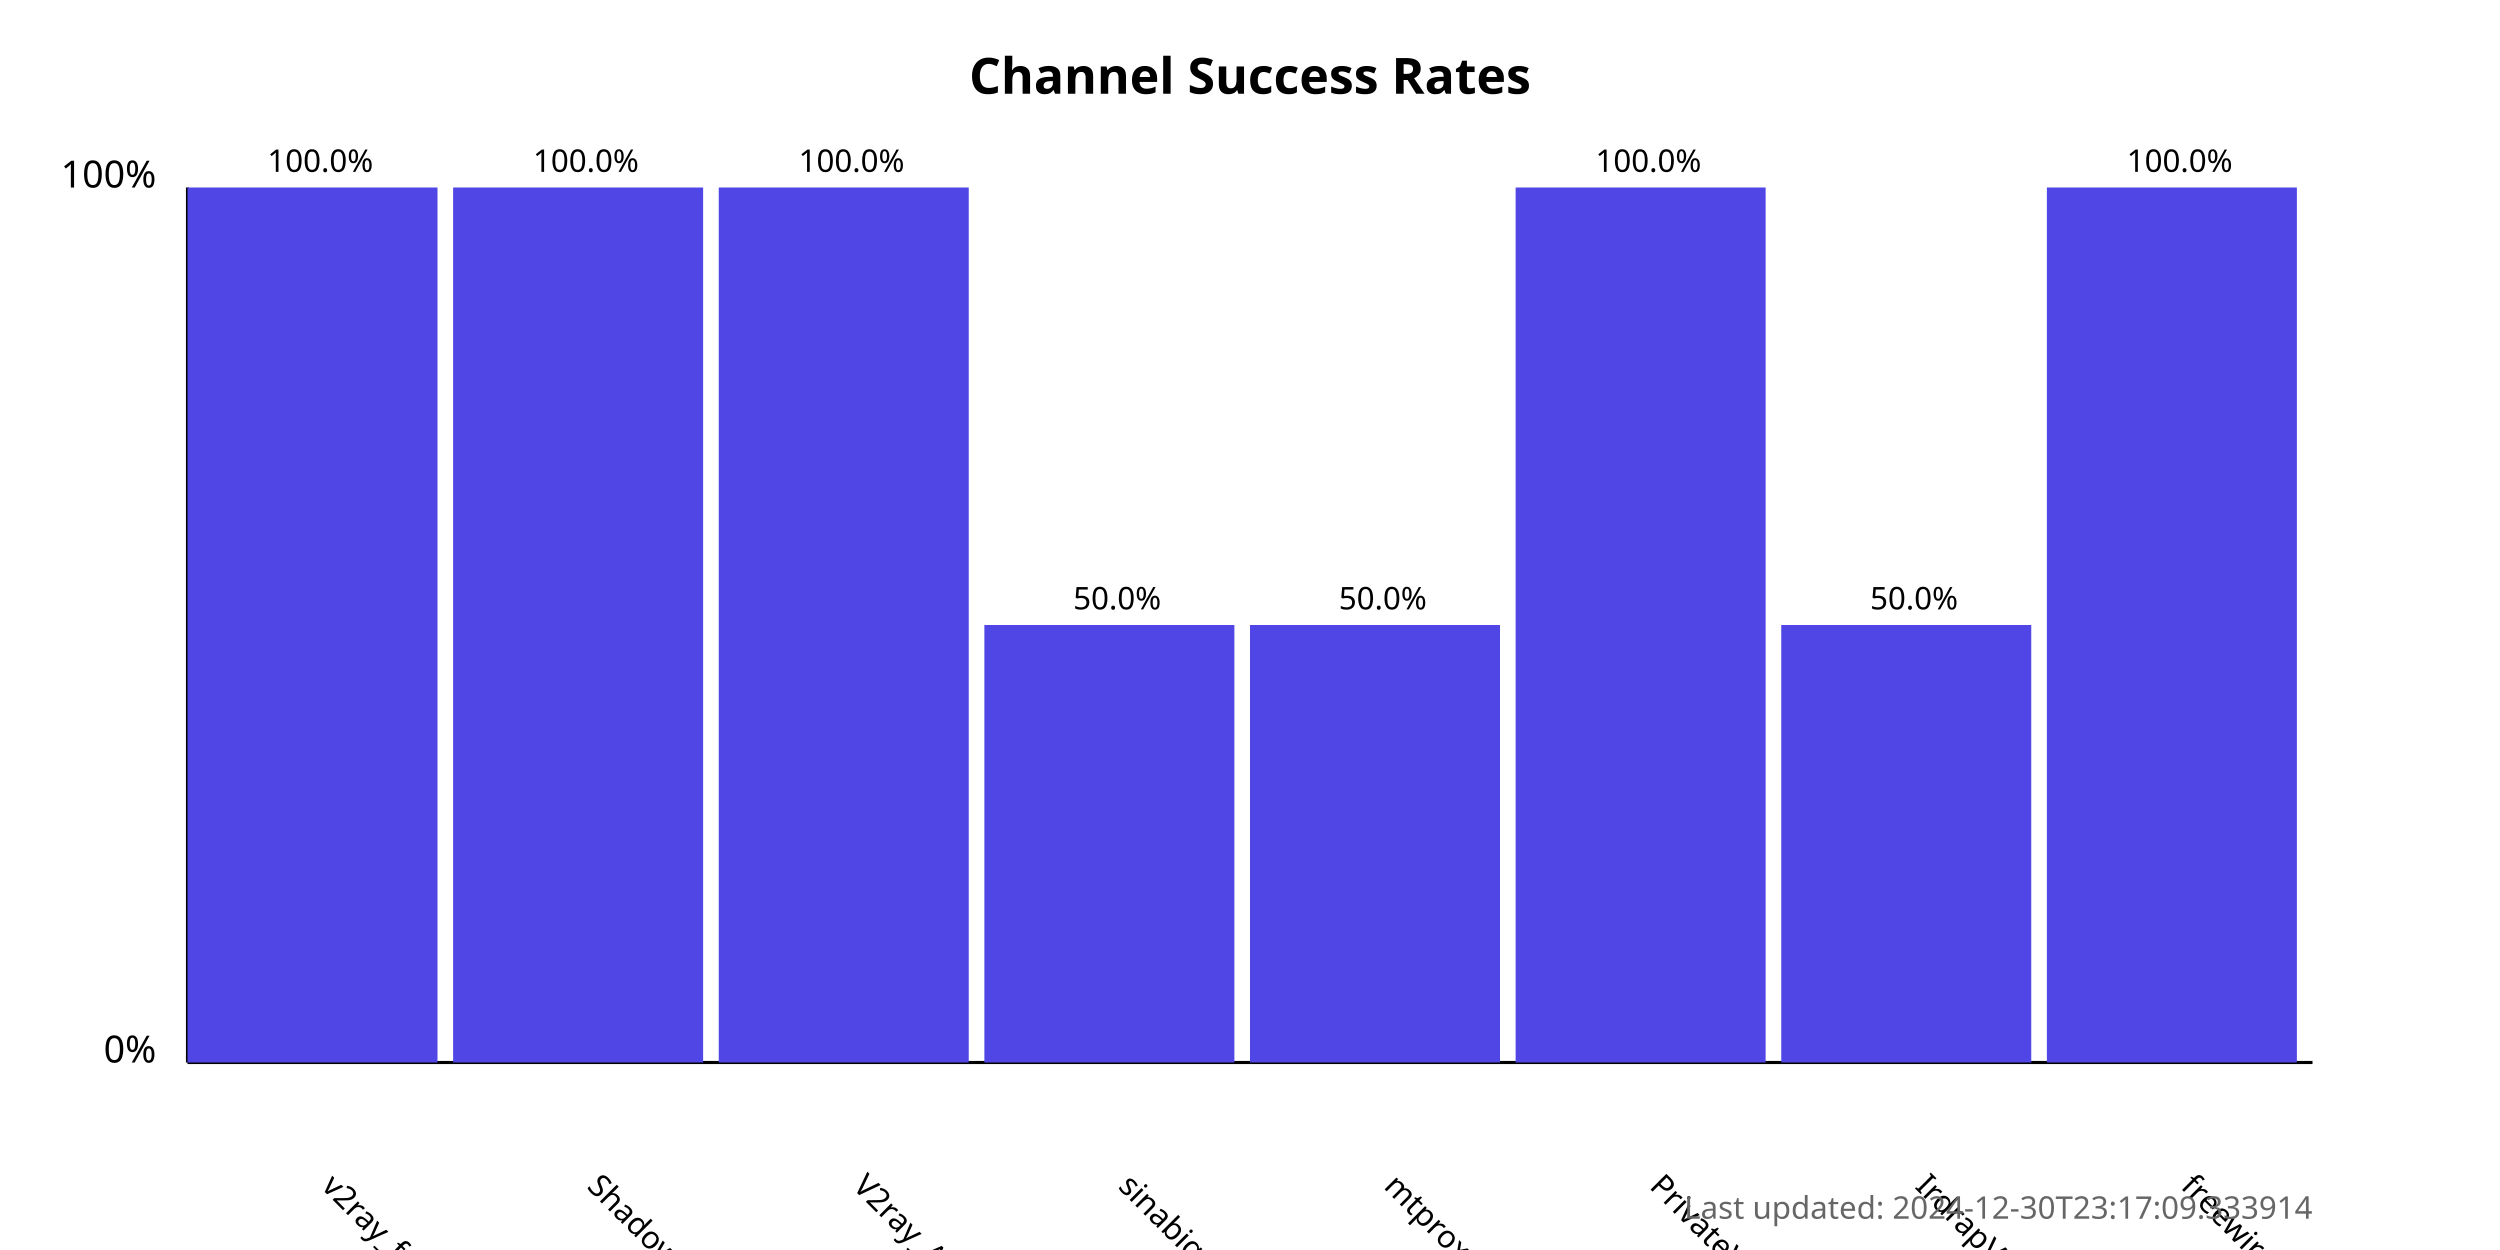
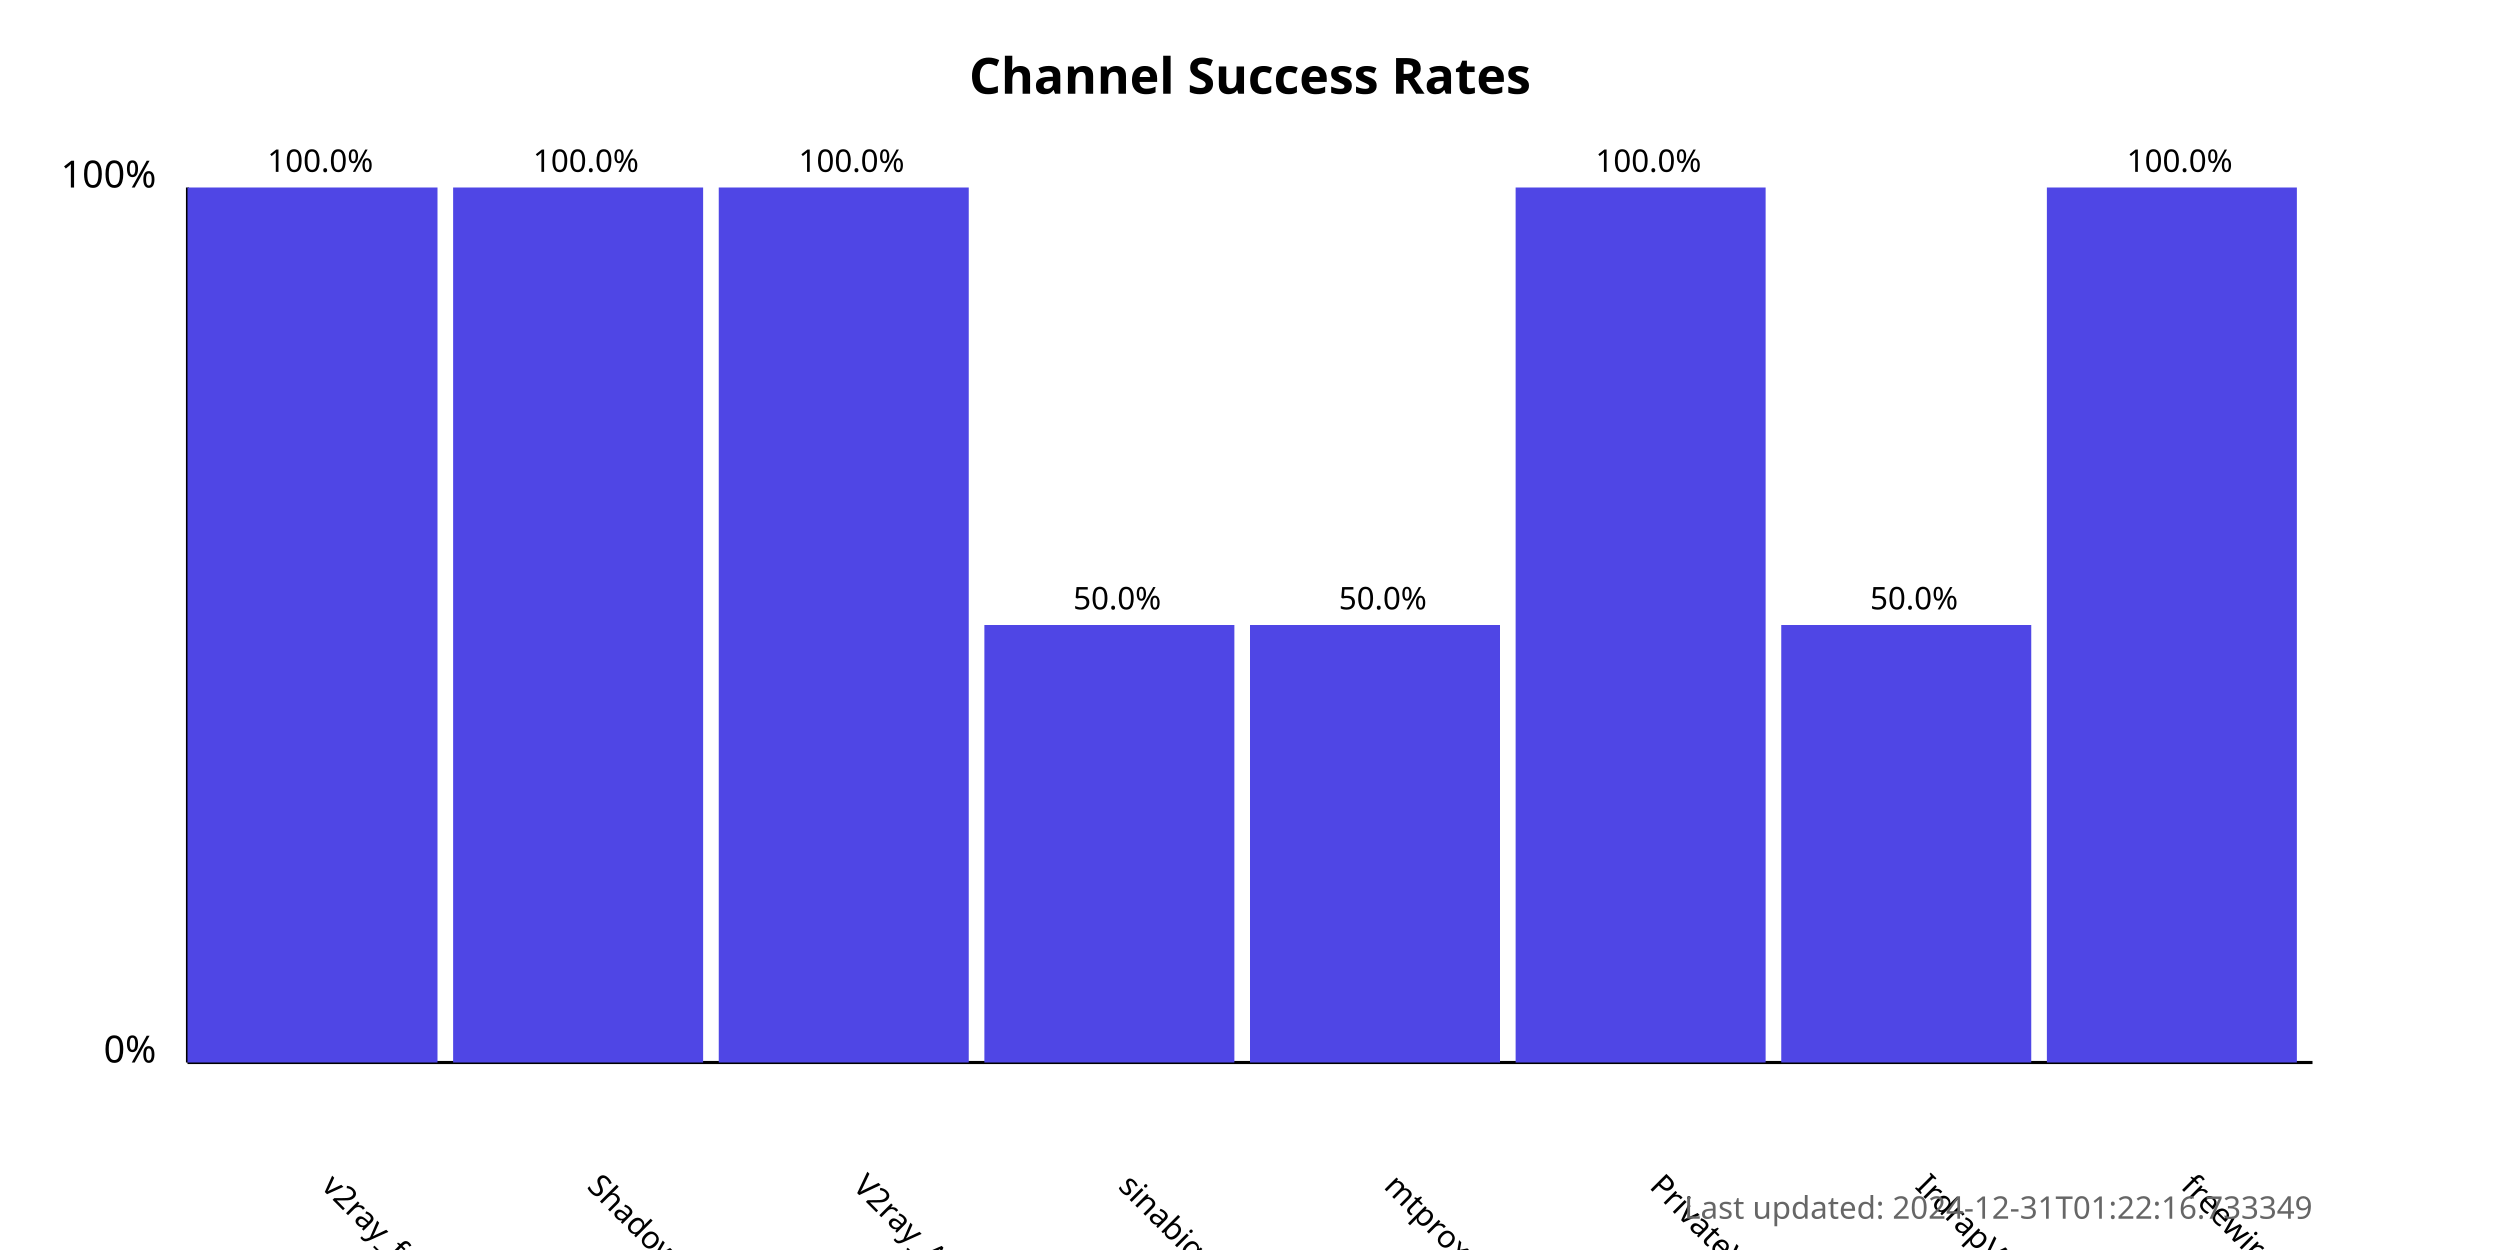
<svg xmlns="http://www.w3.org/2000/svg" width="800" height="400">
  <style>
            .chart-title { font: bold 16px sans-serif; }
            .axis-label { font: 12px sans-serif; }
            .tick-label { font: 10px sans-serif; }
            .bar { fill: #4f46e5; }
            .bar:hover { fill: #6366f1; }
            .timestamp { font: 10px sans-serif; fill: #666; }
        </style>
  <text x="400.0" y="30" text-anchor="middle" class="chart-title">
            Channel Success Rates
        </text>
  <line x1="60" y1="340" x2="60" y2="60" stroke="black" stroke-width="1" />
  <line x1="60" y1="340" x2="740" y2="340" stroke="black" stroke-width="1" />
  <text x="50" y="340" text-anchor="end" class="axis-label">0%</text>
  <text x="50" y="60" text-anchor="end" class="axis-label">100%</text>
  <g>
    <rect x="60" y="60.0" width="80.0" height="280.0" class="bar" />
    <text x="102.5" y="380" transform="rotate(45, 102.5, 380)" text-anchor="start" class="tick-label">
                v2ray_free_conf
            </text>
    <text x="102.5" y="55.0" text-anchor="middle" class="tick-label">
                100.0%
            </text>
  </g>
  <g>
    <rect x="145.0" y="60.0" width="80.0" height="280.0" class="bar" />
    <text x="187.5" y="380" transform="rotate(45, 187.5, 380)" text-anchor="start" class="tick-label">
                ShadowProxy66
            </text>
    <text x="187.5" y="55.0" text-anchor="middle" class="tick-label">
                100.0%
            </text>
  </g>
  <g>
    <rect x="230.0" y="60.0" width="80.0" height="280.0" class="bar" />
    <text x="272.5" y="380" transform="rotate(45, 272.5, 380)" text-anchor="start" class="tick-label">
                V2ray_Alpha
            </text>
    <text x="272.5" y="55.0" text-anchor="middle" class="tick-label">
                100.0%
            </text>
  </g>
  <g>
    <rect x="315.0" y="200.0" width="80.0" height="140.0" class="bar" />
    <text x="357.5" y="380" transform="rotate(45, 357.5, 380)" text-anchor="start" class="tick-label">
                sinabigo
            </text>
    <text x="357.5" y="195.0" text-anchor="middle" class="tick-label">
                50.0%
            </text>
  </g>
  <g>
    <rect x="400.0" y="200.0" width="80.0" height="140.0" class="bar" />
    <text x="442.5" y="380" transform="rotate(45, 442.5, 380)" text-anchor="start" class="tick-label">
                mtproxy_lists
            </text>
    <text x="442.5" y="195.0" text-anchor="middle" class="tick-label">
                50.0%
            </text>
  </g>
  <g>
    <rect x="485.0" y="60.0" width="80.0" height="280.0" class="bar" />
    <text x="527.5" y="380" transform="rotate(45, 527.5, 380)" text-anchor="start" class="tick-label">
                PrivateVPNs
            </text>
    <text x="527.5" y="55.0" text-anchor="middle" class="tick-label">
                100.0%
            </text>
  </g>
  <g>
    <rect x="570.0" y="200.0" width="80.0" height="140.0" class="bar" />
    <text x="612.5" y="380" transform="rotate(45, 612.5, 380)" text-anchor="start" class="tick-label">
                IrdrapVPNnews
            </text>
    <text x="612.5" y="195.0" text-anchor="middle" class="tick-label">
                50.0%
            </text>
  </g>
  <g>
    <rect x="655.0" y="60.0" width="80.0" height="280.0" class="bar" />
    <text x="697.5" y="380" transform="rotate(45, 697.5, 380)" text-anchor="start" class="tick-label">
                freewireguard
            </text>
    <text x="697.5" y="55.0" text-anchor="middle" class="tick-label">
                100.0%
            </text>
  </g>
  <text x="740" y="390" text-anchor="end" class="timestamp">
-             Last updated: 2024-12-30T23:17:09.333914
+             Last updated: 2024-12-31T01:22:16.733349
        </text>
</svg>
